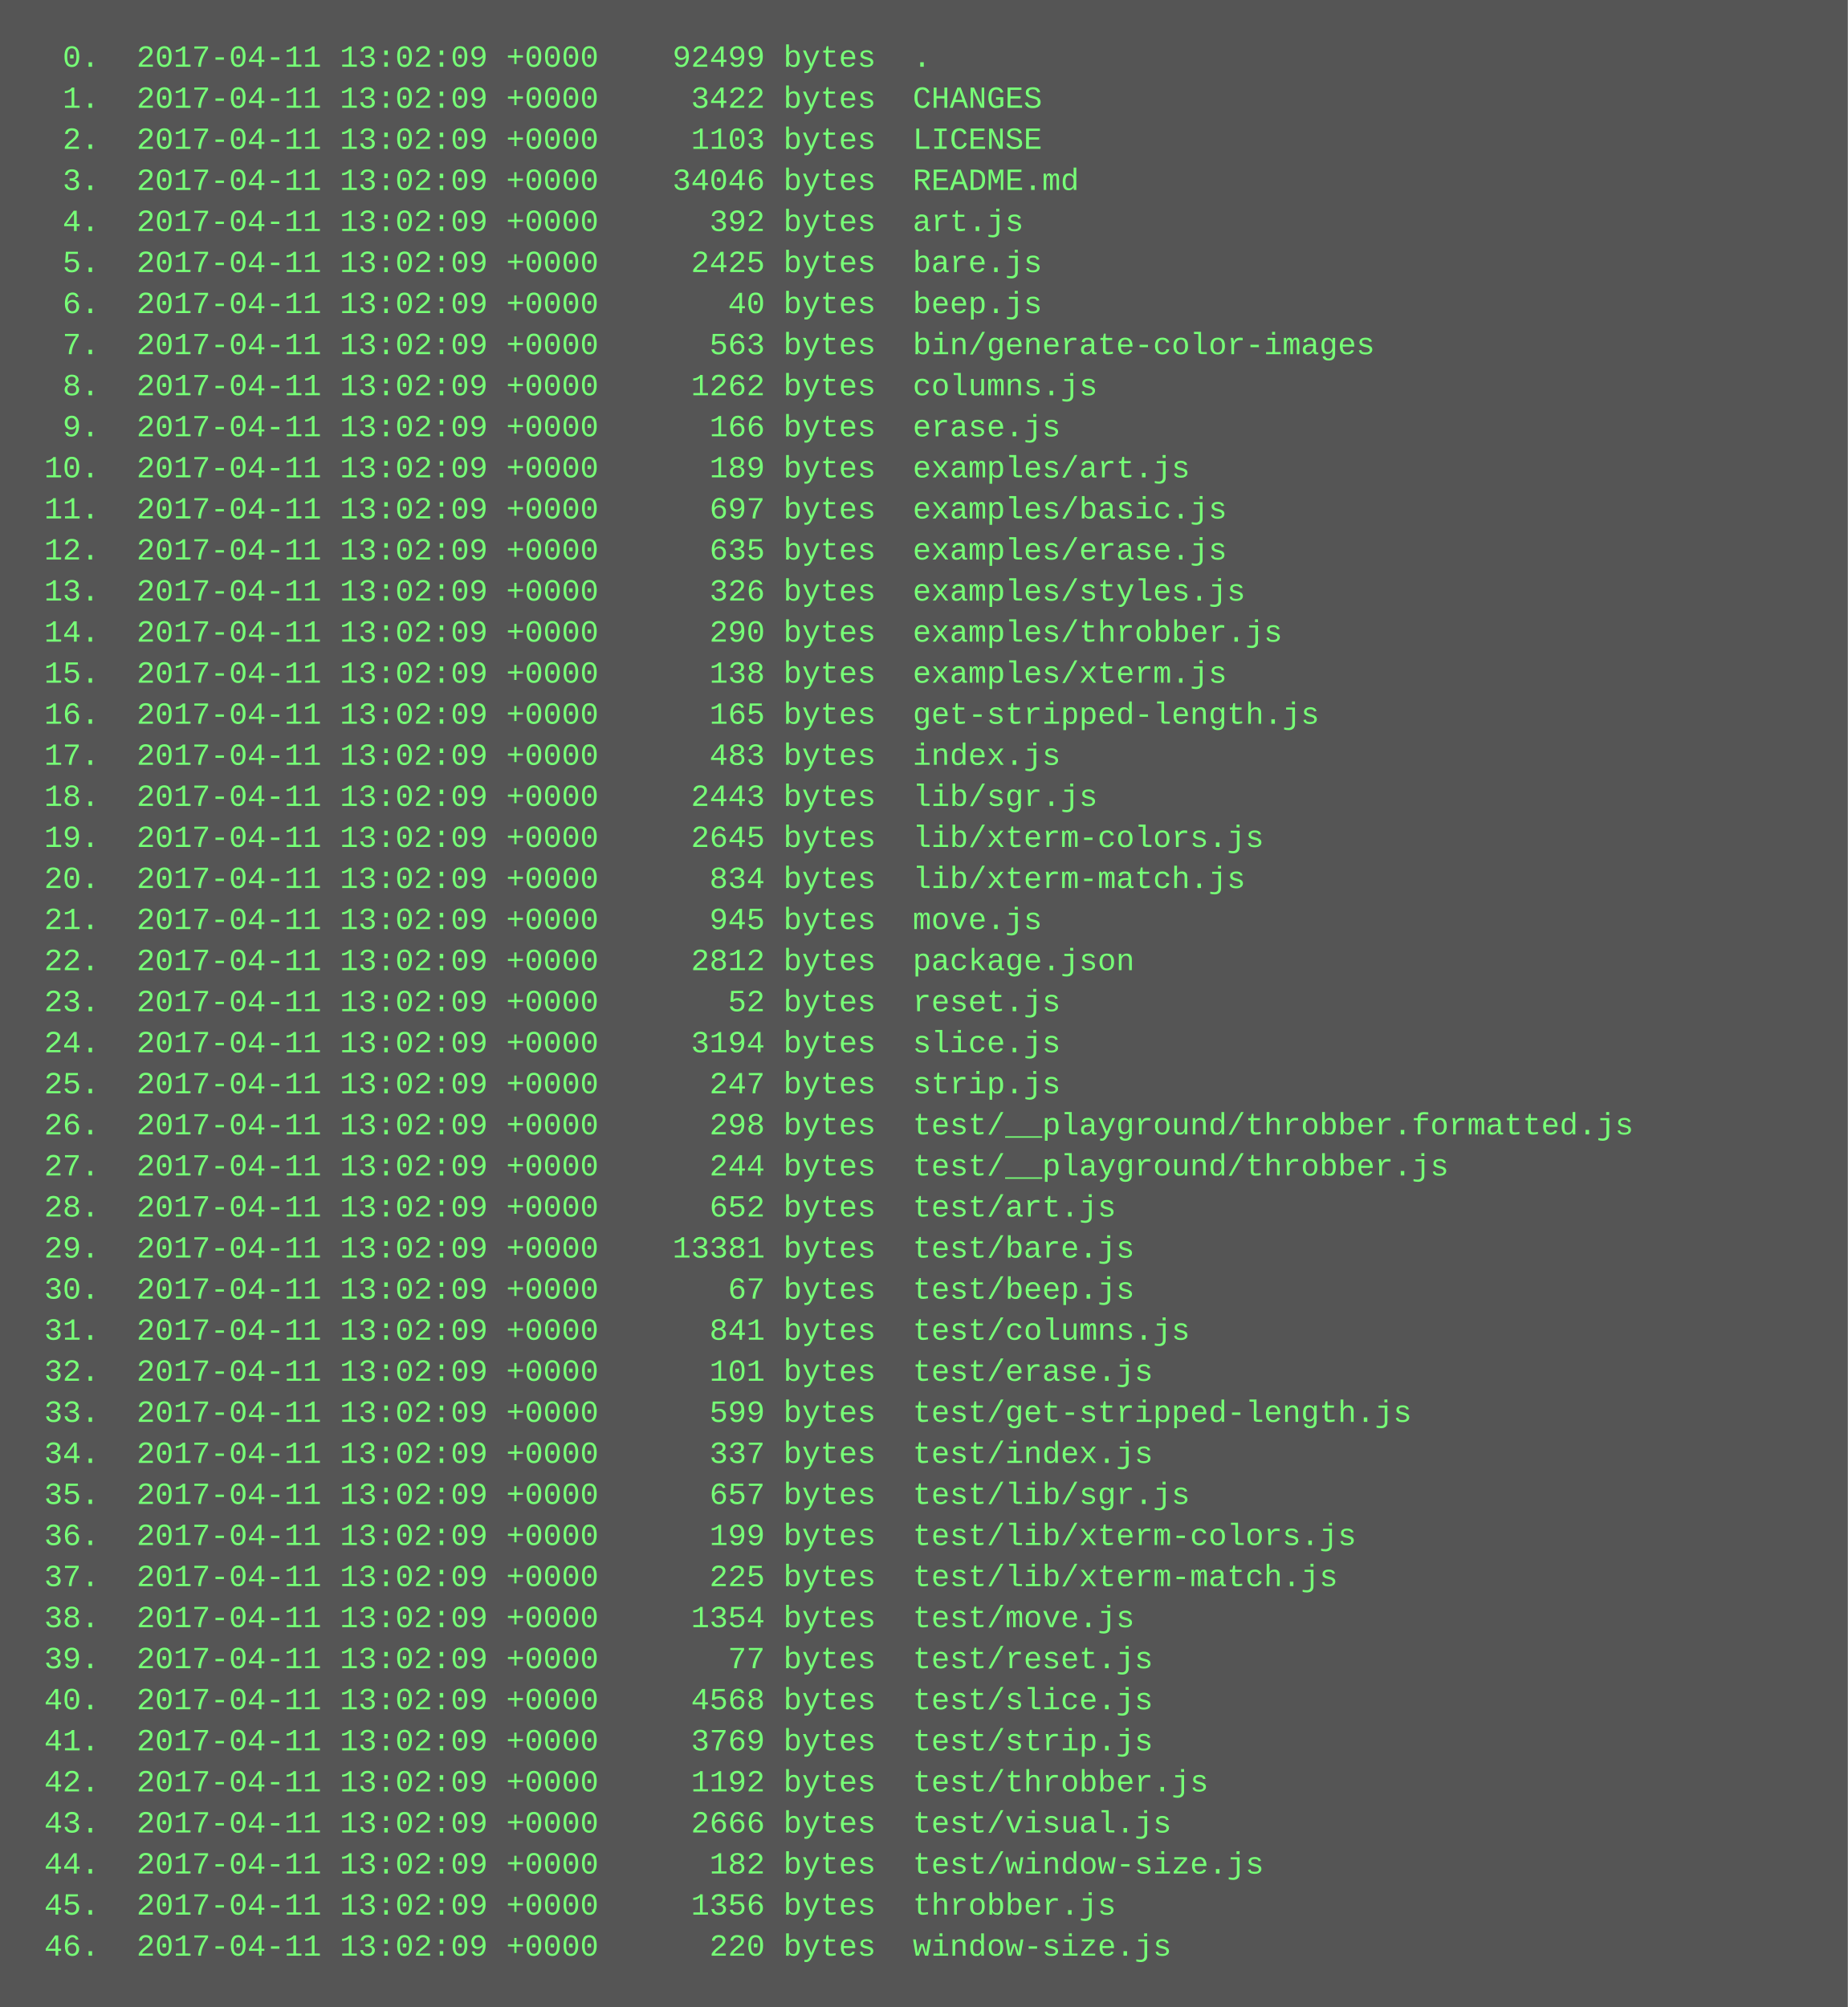
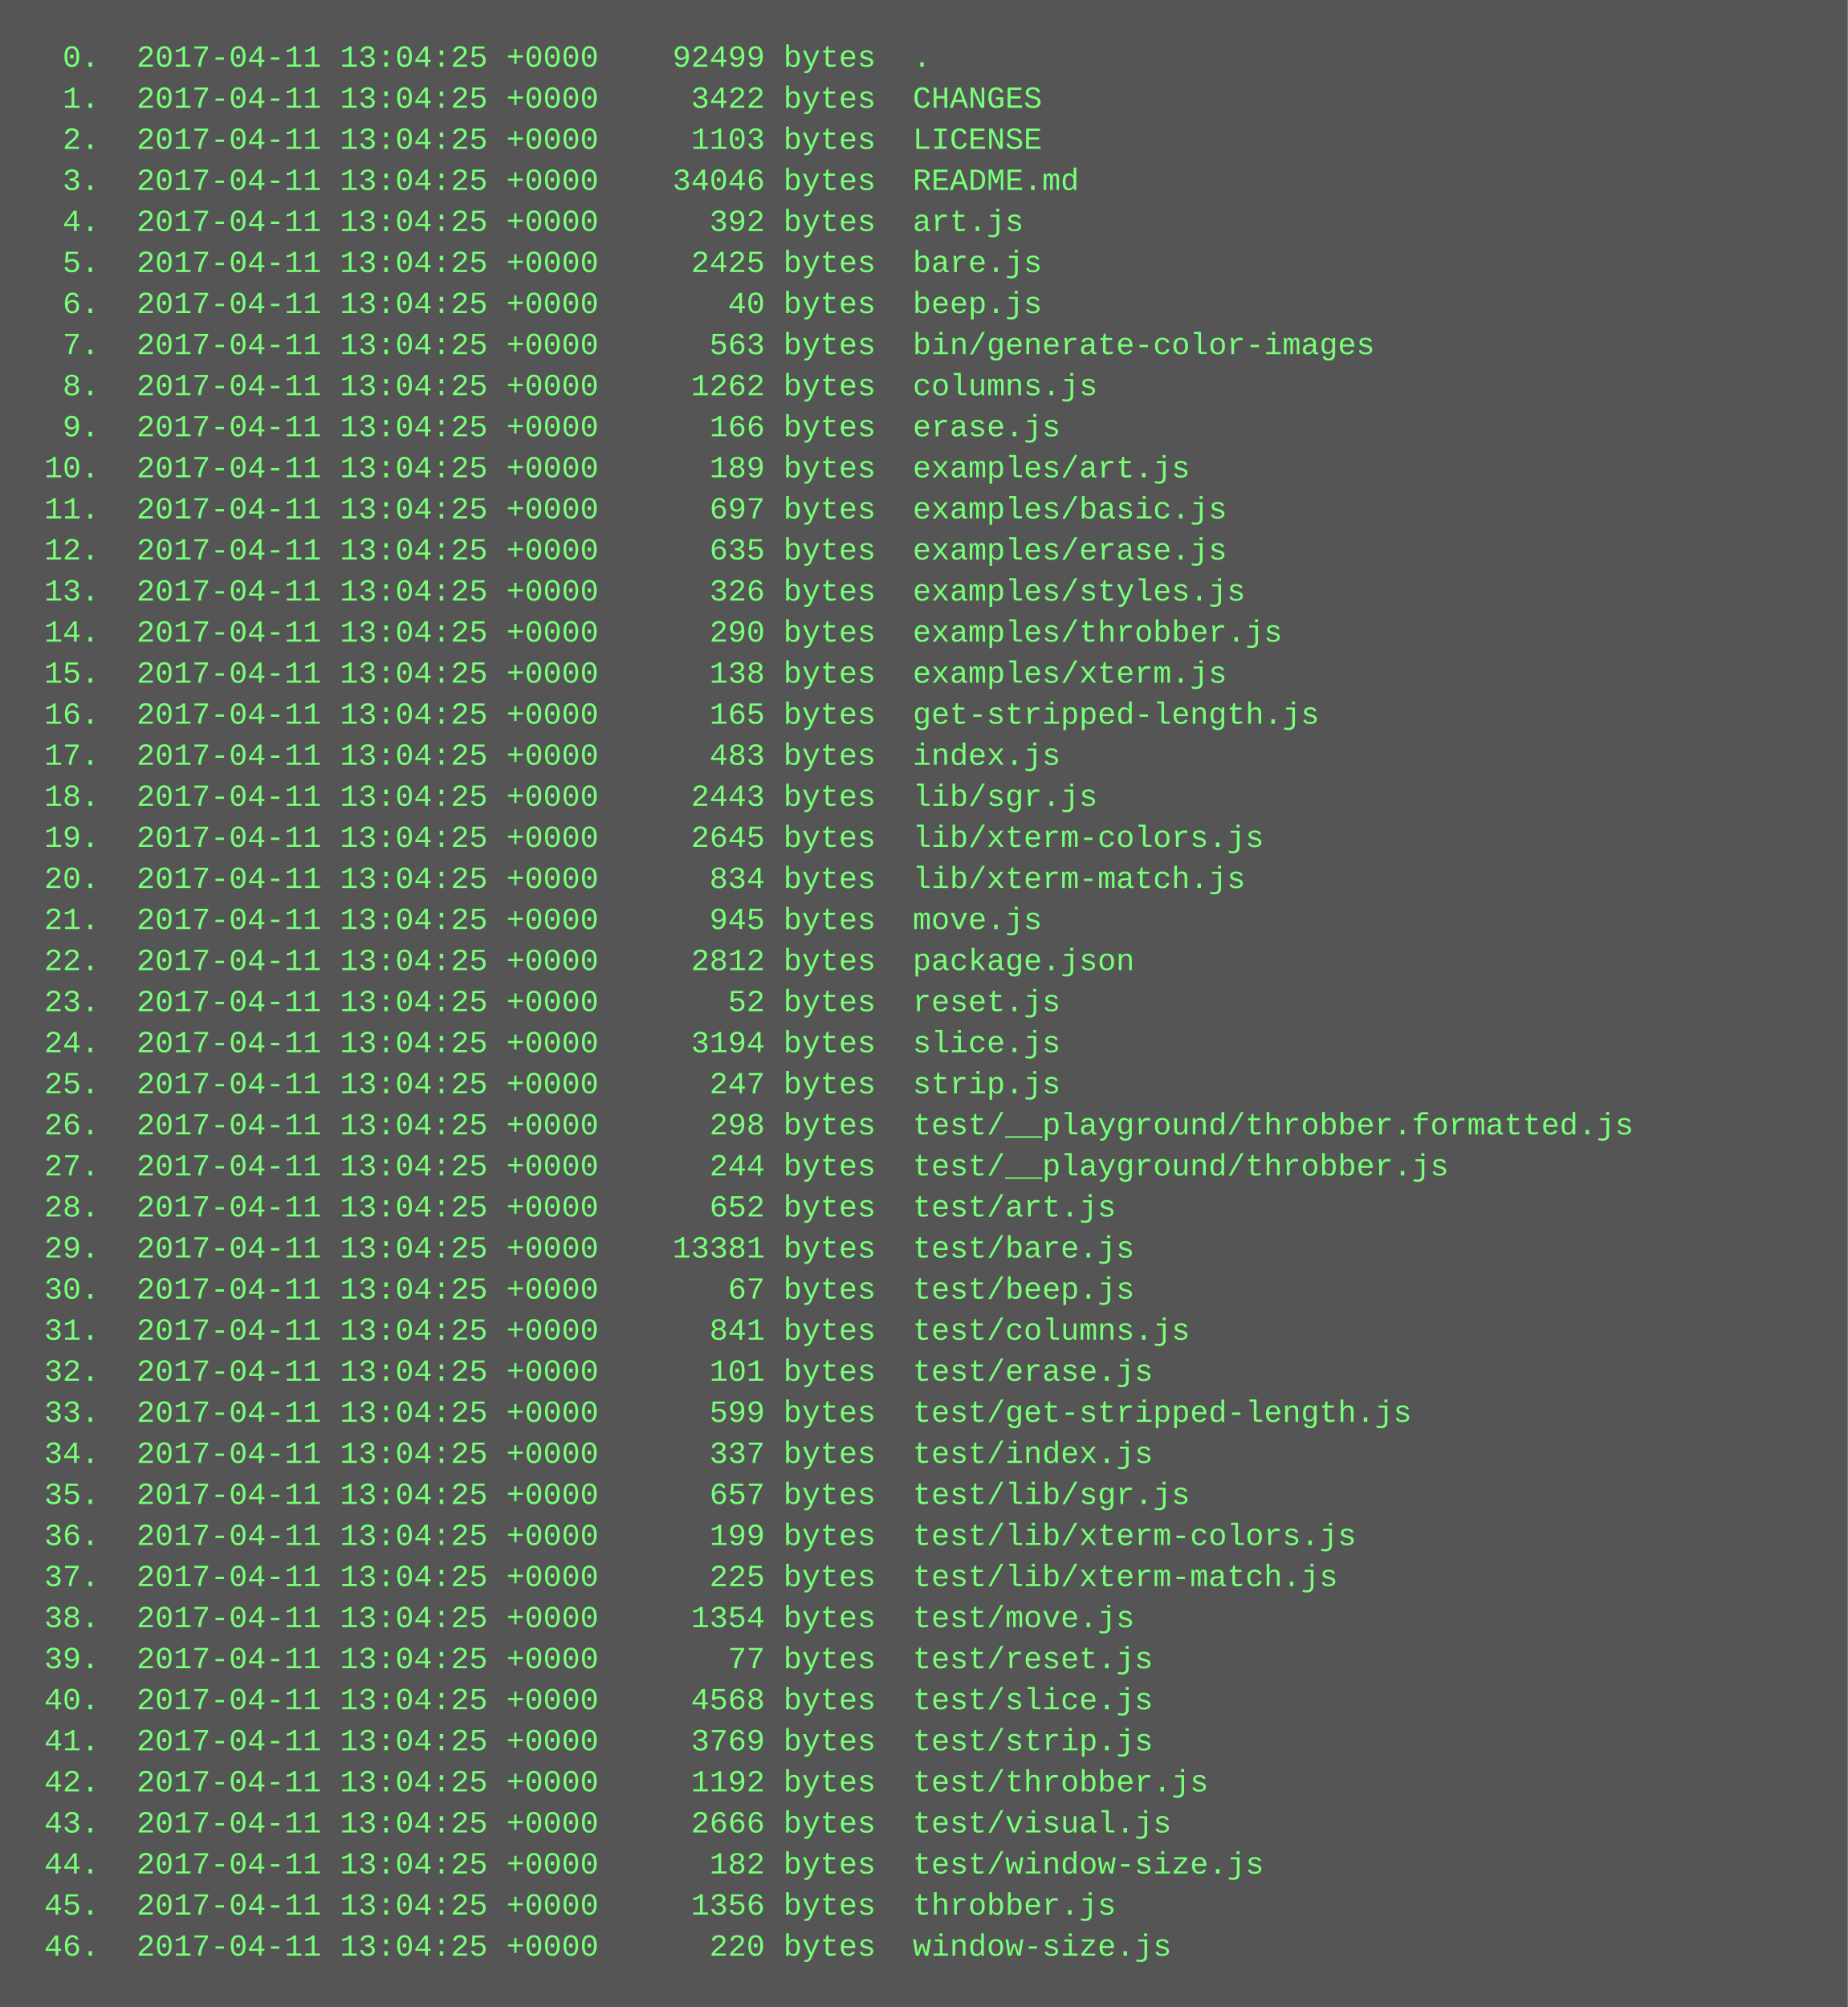
<svg xmlns="http://www.w3.org/2000/svg" height="782" width="720">
  <rect height="782" fill="#555" width="720" />
  <text fill="#7f7" font-family="Courier New" font-size="12" xml:space="preserve">
-     <tspan x="10" y="26">  0.  2017-04-11 13:02:09 +0000    92499 bytes  .</tspan>
-     <tspan x="10" y="42">  1.  2017-04-11 13:02:09 +0000     3422 bytes  CHANGES</tspan>
-     <tspan x="10" y="58">  2.  2017-04-11 13:02:09 +0000     1103 bytes  LICENSE</tspan>
-     <tspan x="10" y="74">  3.  2017-04-11 13:02:09 +0000    34046 bytes  README.md</tspan>
-     <tspan x="10" y="90">  4.  2017-04-11 13:02:09 +0000      392 bytes  art.js</tspan>
-     <tspan x="10" y="106">  5.  2017-04-11 13:02:09 +0000     2425 bytes  bare.js</tspan>
-     <tspan x="10" y="122">  6.  2017-04-11 13:02:09 +0000       40 bytes  beep.js</tspan>
-     <tspan x="10" y="138">  7.  2017-04-11 13:02:09 +0000      563 bytes  bin/generate-color-images</tspan>
-     <tspan x="10" y="154">  8.  2017-04-11 13:02:09 +0000     1262 bytes  columns.js</tspan>
-     <tspan x="10" y="170">  9.  2017-04-11 13:02:09 +0000      166 bytes  erase.js</tspan>
-     <tspan x="10" y="186"> 10.  2017-04-11 13:02:09 +0000      189 bytes  examples/art.js</tspan>
-     <tspan x="10" y="202"> 11.  2017-04-11 13:02:09 +0000      697 bytes  examples/basic.js</tspan>
-     <tspan x="10" y="218"> 12.  2017-04-11 13:02:09 +0000      635 bytes  examples/erase.js</tspan>
-     <tspan x="10" y="234"> 13.  2017-04-11 13:02:09 +0000      326 bytes  examples/styles.js</tspan>
-     <tspan x="10" y="250"> 14.  2017-04-11 13:02:09 +0000      290 bytes  examples/throbber.js</tspan>
-     <tspan x="10" y="266"> 15.  2017-04-11 13:02:09 +0000      138 bytes  examples/xterm.js</tspan>
-     <tspan x="10" y="282"> 16.  2017-04-11 13:02:09 +0000      165 bytes  get-stripped-length.js</tspan>
-     <tspan x="10" y="298"> 17.  2017-04-11 13:02:09 +0000      483 bytes  index.js</tspan>
-     <tspan x="10" y="314"> 18.  2017-04-11 13:02:09 +0000     2443 bytes  lib/sgr.js</tspan>
-     <tspan x="10" y="330"> 19.  2017-04-11 13:02:09 +0000     2645 bytes  lib/xterm-colors.js</tspan>
-     <tspan x="10" y="346"> 20.  2017-04-11 13:02:09 +0000      834 bytes  lib/xterm-match.js</tspan>
-     <tspan x="10" y="362"> 21.  2017-04-11 13:02:09 +0000      945 bytes  move.js</tspan>
-     <tspan x="10" y="378"> 22.  2017-04-11 13:02:09 +0000     2812 bytes  package.json</tspan>
-     <tspan x="10" y="394"> 23.  2017-04-11 13:02:09 +0000       52 bytes  reset.js</tspan>
-     <tspan x="10" y="410"> 24.  2017-04-11 13:02:09 +0000     3194 bytes  slice.js</tspan>
-     <tspan x="10" y="426"> 25.  2017-04-11 13:02:09 +0000      247 bytes  strip.js</tspan>
-     <tspan x="10" y="442"> 26.  2017-04-11 13:02:09 +0000      298 bytes  test/__playground/throbber.formatted.js</tspan>
-     <tspan x="10" y="458"> 27.  2017-04-11 13:02:09 +0000      244 bytes  test/__playground/throbber.js</tspan>
-     <tspan x="10" y="474"> 28.  2017-04-11 13:02:09 +0000      652 bytes  test/art.js</tspan>
-     <tspan x="10" y="490"> 29.  2017-04-11 13:02:09 +0000    13381 bytes  test/bare.js</tspan>
-     <tspan x="10" y="506"> 30.  2017-04-11 13:02:09 +0000       67 bytes  test/beep.js</tspan>
-     <tspan x="10" y="522"> 31.  2017-04-11 13:02:09 +0000      841 bytes  test/columns.js</tspan>
-     <tspan x="10" y="538"> 32.  2017-04-11 13:02:09 +0000      101 bytes  test/erase.js</tspan>
-     <tspan x="10" y="554"> 33.  2017-04-11 13:02:09 +0000      599 bytes  test/get-stripped-length.js</tspan>
-     <tspan x="10" y="570"> 34.  2017-04-11 13:02:09 +0000      337 bytes  test/index.js</tspan>
-     <tspan x="10" y="586"> 35.  2017-04-11 13:02:09 +0000      657 bytes  test/lib/sgr.js</tspan>
-     <tspan x="10" y="602"> 36.  2017-04-11 13:02:09 +0000      199 bytes  test/lib/xterm-colors.js</tspan>
-     <tspan x="10" y="618"> 37.  2017-04-11 13:02:09 +0000      225 bytes  test/lib/xterm-match.js</tspan>
-     <tspan x="10" y="634"> 38.  2017-04-11 13:02:09 +0000     1354 bytes  test/move.js</tspan>
-     <tspan x="10" y="650"> 39.  2017-04-11 13:02:09 +0000       77 bytes  test/reset.js</tspan>
-     <tspan x="10" y="666"> 40.  2017-04-11 13:02:09 +0000     4568 bytes  test/slice.js</tspan>
-     <tspan x="10" y="682"> 41.  2017-04-11 13:02:09 +0000     3769 bytes  test/strip.js</tspan>
-     <tspan x="10" y="698"> 42.  2017-04-11 13:02:09 +0000     1192 bytes  test/throbber.js</tspan>
-     <tspan x="10" y="714"> 43.  2017-04-11 13:02:09 +0000     2666 bytes  test/visual.js</tspan>
-     <tspan x="10" y="730"> 44.  2017-04-11 13:02:09 +0000      182 bytes  test/window-size.js</tspan>
-     <tspan x="10" y="746"> 45.  2017-04-11 13:02:09 +0000     1356 bytes  throbber.js</tspan>
-     <tspan x="10" y="762"> 46.  2017-04-11 13:02:09 +0000      220 bytes  window-size.js</tspan>
+     <tspan x="10" y="26">  0.  2017-04-11 13:04:25 +0000    92499 bytes  .</tspan>
+     <tspan x="10" y="42">  1.  2017-04-11 13:04:25 +0000     3422 bytes  CHANGES</tspan>
+     <tspan x="10" y="58">  2.  2017-04-11 13:04:25 +0000     1103 bytes  LICENSE</tspan>
+     <tspan x="10" y="74">  3.  2017-04-11 13:04:25 +0000    34046 bytes  README.md</tspan>
+     <tspan x="10" y="90">  4.  2017-04-11 13:04:25 +0000      392 bytes  art.js</tspan>
+     <tspan x="10" y="106">  5.  2017-04-11 13:04:25 +0000     2425 bytes  bare.js</tspan>
+     <tspan x="10" y="122">  6.  2017-04-11 13:04:25 +0000       40 bytes  beep.js</tspan>
+     <tspan x="10" y="138">  7.  2017-04-11 13:04:25 +0000      563 bytes  bin/generate-color-images</tspan>
+     <tspan x="10" y="154">  8.  2017-04-11 13:04:25 +0000     1262 bytes  columns.js</tspan>
+     <tspan x="10" y="170">  9.  2017-04-11 13:04:25 +0000      166 bytes  erase.js</tspan>
+     <tspan x="10" y="186"> 10.  2017-04-11 13:04:25 +0000      189 bytes  examples/art.js</tspan>
+     <tspan x="10" y="202"> 11.  2017-04-11 13:04:25 +0000      697 bytes  examples/basic.js</tspan>
+     <tspan x="10" y="218"> 12.  2017-04-11 13:04:25 +0000      635 bytes  examples/erase.js</tspan>
+     <tspan x="10" y="234"> 13.  2017-04-11 13:04:25 +0000      326 bytes  examples/styles.js</tspan>
+     <tspan x="10" y="250"> 14.  2017-04-11 13:04:25 +0000      290 bytes  examples/throbber.js</tspan>
+     <tspan x="10" y="266"> 15.  2017-04-11 13:04:25 +0000      138 bytes  examples/xterm.js</tspan>
+     <tspan x="10" y="282"> 16.  2017-04-11 13:04:25 +0000      165 bytes  get-stripped-length.js</tspan>
+     <tspan x="10" y="298"> 17.  2017-04-11 13:04:25 +0000      483 bytes  index.js</tspan>
+     <tspan x="10" y="314"> 18.  2017-04-11 13:04:25 +0000     2443 bytes  lib/sgr.js</tspan>
+     <tspan x="10" y="330"> 19.  2017-04-11 13:04:25 +0000     2645 bytes  lib/xterm-colors.js</tspan>
+     <tspan x="10" y="346"> 20.  2017-04-11 13:04:25 +0000      834 bytes  lib/xterm-match.js</tspan>
+     <tspan x="10" y="362"> 21.  2017-04-11 13:04:25 +0000      945 bytes  move.js</tspan>
+     <tspan x="10" y="378"> 22.  2017-04-11 13:04:25 +0000     2812 bytes  package.json</tspan>
+     <tspan x="10" y="394"> 23.  2017-04-11 13:04:25 +0000       52 bytes  reset.js</tspan>
+     <tspan x="10" y="410"> 24.  2017-04-11 13:04:25 +0000     3194 bytes  slice.js</tspan>
+     <tspan x="10" y="426"> 25.  2017-04-11 13:04:25 +0000      247 bytes  strip.js</tspan>
+     <tspan x="10" y="442"> 26.  2017-04-11 13:04:25 +0000      298 bytes  test/__playground/throbber.formatted.js</tspan>
+     <tspan x="10" y="458"> 27.  2017-04-11 13:04:25 +0000      244 bytes  test/__playground/throbber.js</tspan>
+     <tspan x="10" y="474"> 28.  2017-04-11 13:04:25 +0000      652 bytes  test/art.js</tspan>
+     <tspan x="10" y="490"> 29.  2017-04-11 13:04:25 +0000    13381 bytes  test/bare.js</tspan>
+     <tspan x="10" y="506"> 30.  2017-04-11 13:04:25 +0000       67 bytes  test/beep.js</tspan>
+     <tspan x="10" y="522"> 31.  2017-04-11 13:04:25 +0000      841 bytes  test/columns.js</tspan>
+     <tspan x="10" y="538"> 32.  2017-04-11 13:04:25 +0000      101 bytes  test/erase.js</tspan>
+     <tspan x="10" y="554"> 33.  2017-04-11 13:04:25 +0000      599 bytes  test/get-stripped-length.js</tspan>
+     <tspan x="10" y="570"> 34.  2017-04-11 13:04:25 +0000      337 bytes  test/index.js</tspan>
+     <tspan x="10" y="586"> 35.  2017-04-11 13:04:25 +0000      657 bytes  test/lib/sgr.js</tspan>
+     <tspan x="10" y="602"> 36.  2017-04-11 13:04:25 +0000      199 bytes  test/lib/xterm-colors.js</tspan>
+     <tspan x="10" y="618"> 37.  2017-04-11 13:04:25 +0000      225 bytes  test/lib/xterm-match.js</tspan>
+     <tspan x="10" y="634"> 38.  2017-04-11 13:04:25 +0000     1354 bytes  test/move.js</tspan>
+     <tspan x="10" y="650"> 39.  2017-04-11 13:04:25 +0000       77 bytes  test/reset.js</tspan>
+     <tspan x="10" y="666"> 40.  2017-04-11 13:04:25 +0000     4568 bytes  test/slice.js</tspan>
+     <tspan x="10" y="682"> 41.  2017-04-11 13:04:25 +0000     3769 bytes  test/strip.js</tspan>
+     <tspan x="10" y="698"> 42.  2017-04-11 13:04:25 +0000     1192 bytes  test/throbber.js</tspan>
+     <tspan x="10" y="714"> 43.  2017-04-11 13:04:25 +0000     2666 bytes  test/visual.js</tspan>
+     <tspan x="10" y="730"> 44.  2017-04-11 13:04:25 +0000      182 bytes  test/window-size.js</tspan>
+     <tspan x="10" y="746"> 45.  2017-04-11 13:04:25 +0000     1356 bytes  throbber.js</tspan>
+     <tspan x="10" y="762"> 46.  2017-04-11 13:04:25 +0000      220 bytes  window-size.js</tspan>
  </text>
</svg>
